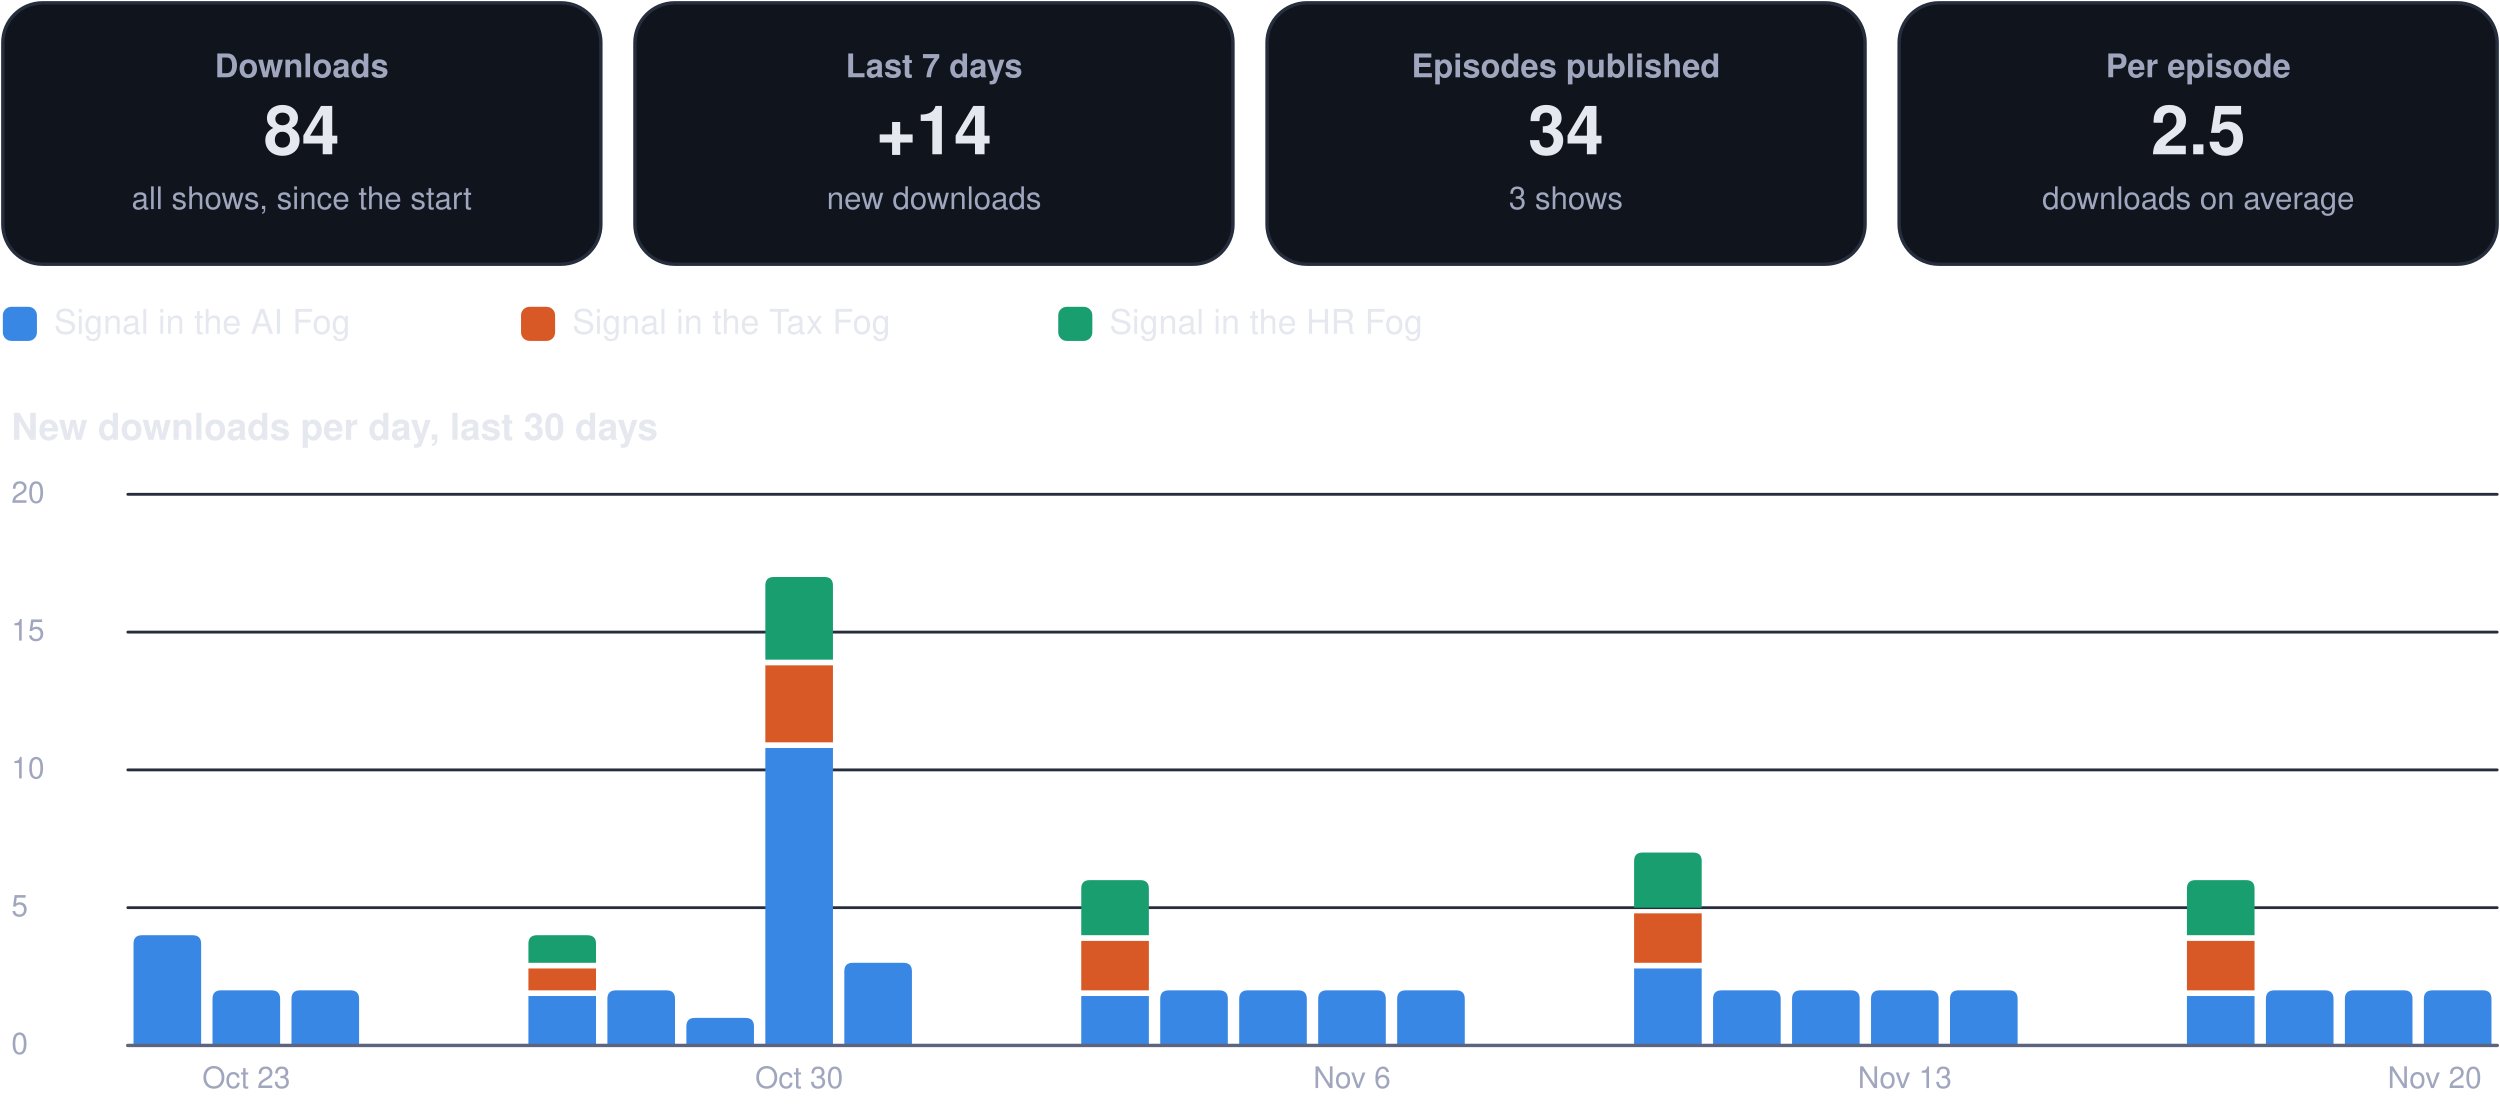
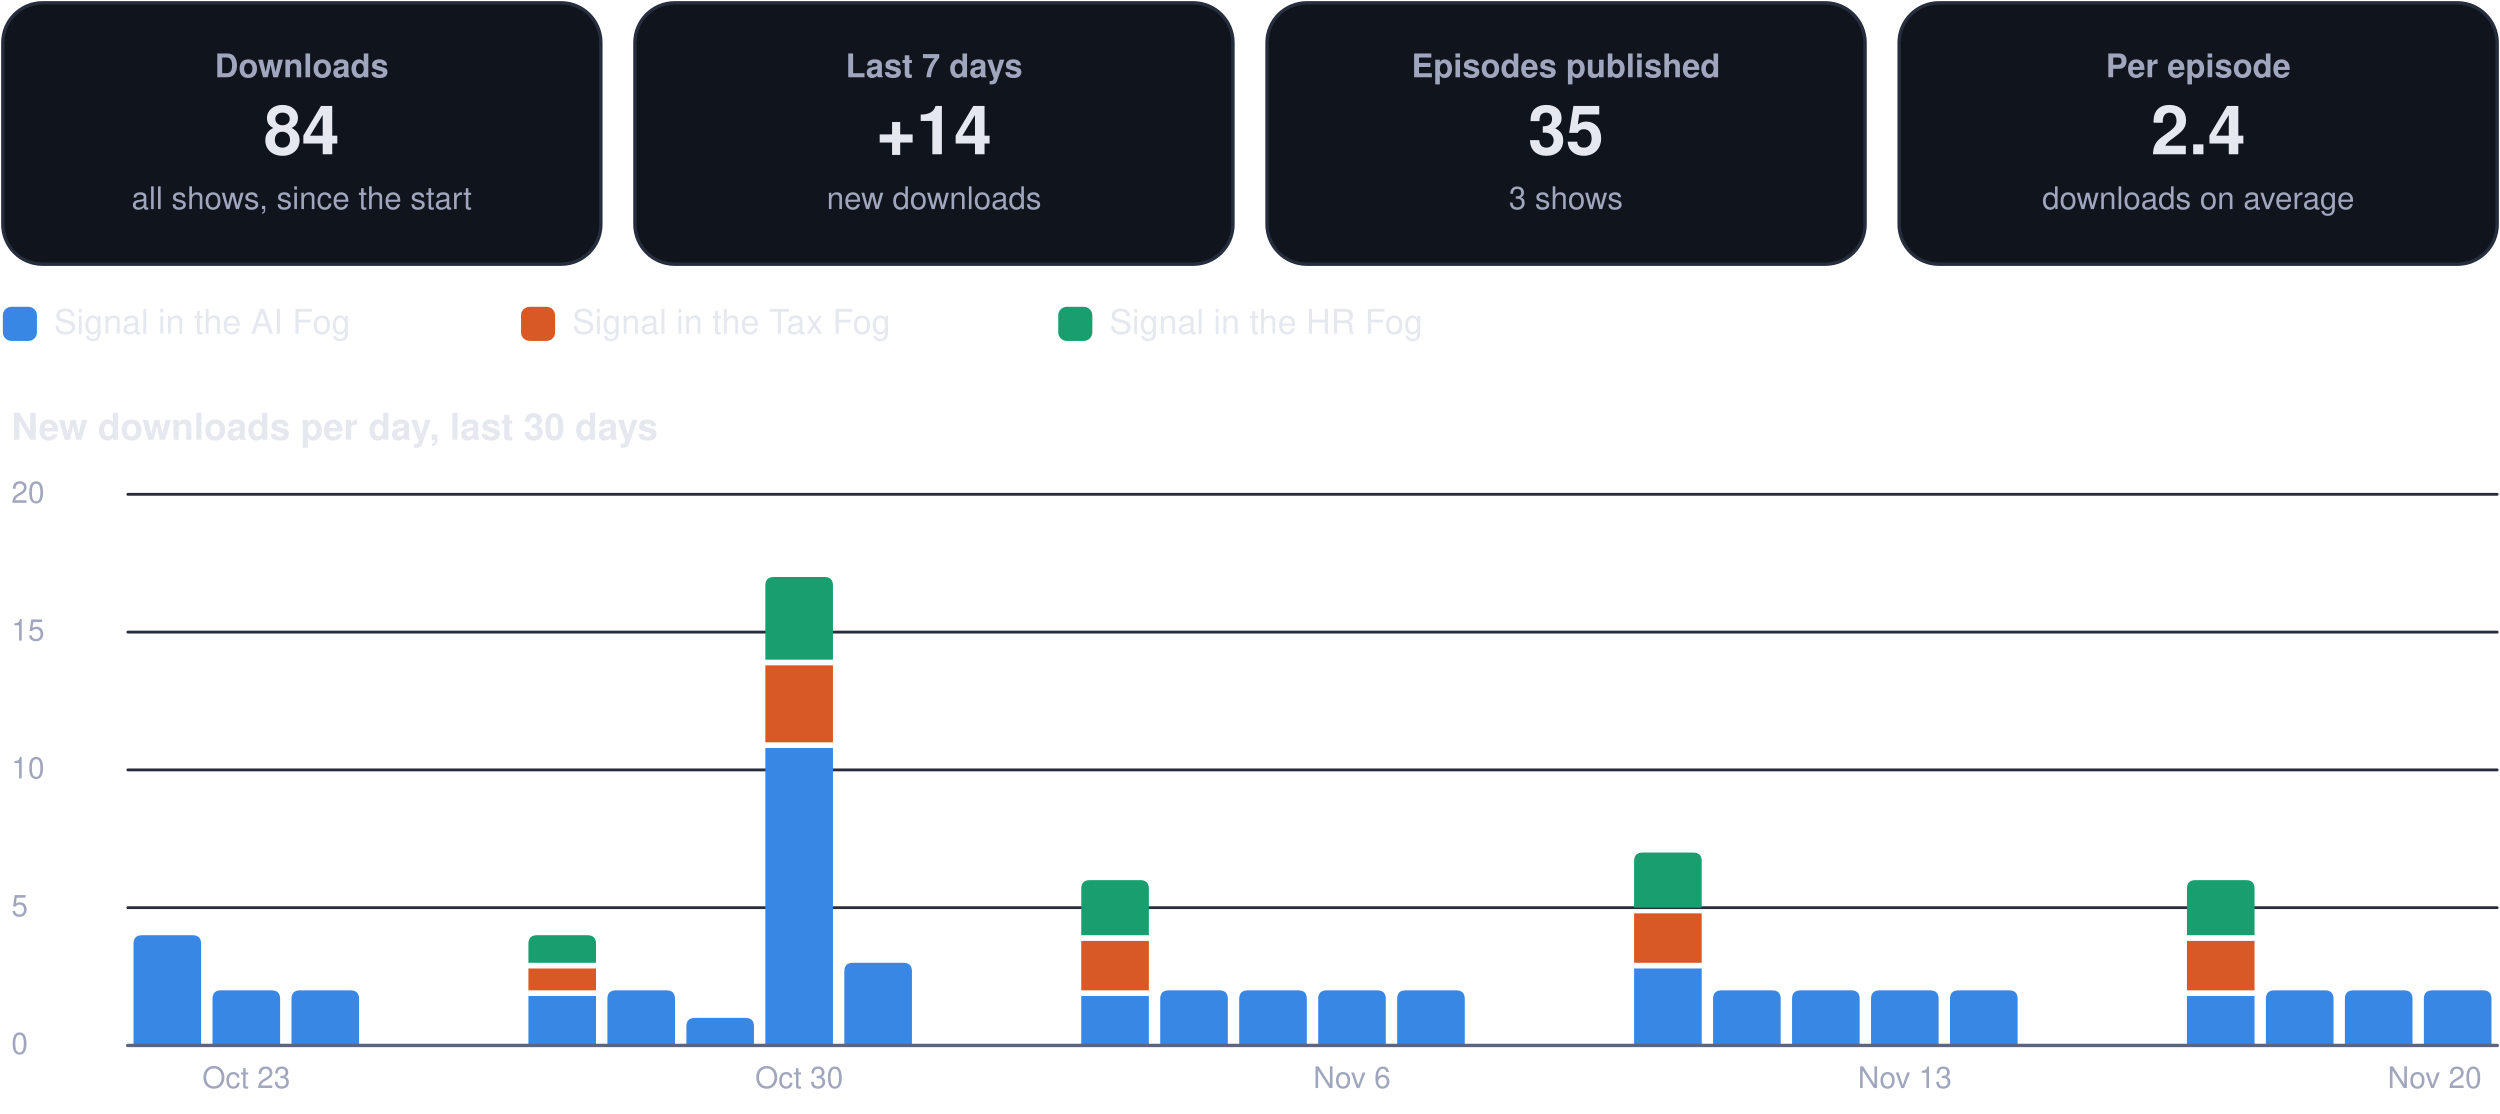
<svg xmlns="http://www.w3.org/2000/svg" viewBox="0 0 880 392" width="880" height="392" role="img" aria-label="Usage dashboard">
  <rect x="1.0" y="1.0" width="210.5" height="92.0" rx="14" fill="#0f141d" stroke="#262d3d" stroke-width="1.2" />
  <g class="box">
    <rect x="5.0" y="10.0" width="202.5" height="74.0" rx="12" fill="none" stroke="none" stroke-width="1.2" class="frame" />
    <text x="106.2" y="27.2" font-family="-apple-system, BlinkMacSystemFont, 'Segoe UI', Helvetica, Arial, sans-serif" font-size="11.5" font-weight="600" fill="#a0a6bd" text-anchor="middle">Downloads</text>
    <text x="106.2" y="54.3" font-family="-apple-system, BlinkMacSystemFont, 'Segoe UI', Helvetica, Arial, sans-serif" font-size="24" font-weight="750" fill="#e6e8f0" text-anchor="middle">84</text>
    <text x="106.2" y="73.6" font-family="-apple-system, BlinkMacSystemFont, 'Segoe UI', Helvetica, Arial, sans-serif" font-size="11" font-weight="400" fill="#a0a6bd" text-anchor="middle">all shows, since the start</text>
  </g>
  <rect x="223.5" y="1.0" width="210.5" height="92.0" rx="14" fill="#0f141d" stroke="#262d3d" stroke-width="1.2" />
  <g class="box">
    <rect x="227.5" y="10.0" width="202.5" height="74.0" rx="12" fill="none" stroke="none" stroke-width="1.2" class="frame" />
    <text x="328.8" y="27.2" font-family="-apple-system, BlinkMacSystemFont, 'Segoe UI', Helvetica, Arial, sans-serif" font-size="11.5" font-weight="600" fill="#a0a6bd" text-anchor="middle">Last 7 days</text>
    <text x="328.8" y="54.3" font-family="-apple-system, BlinkMacSystemFont, 'Segoe UI', Helvetica, Arial, sans-serif" font-size="24" font-weight="750" fill="#e6e8f0" text-anchor="middle">+14</text>
    <text x="328.8" y="73.6" font-family="-apple-system, BlinkMacSystemFont, 'Segoe UI', Helvetica, Arial, sans-serif" font-size="11" font-weight="400" fill="#a0a6bd" text-anchor="middle">new downloads</text>
  </g>
  <rect x="446.0" y="1.0" width="210.5" height="92.0" rx="14" fill="#0f141d" stroke="#262d3d" stroke-width="1.2" />
  <g class="box">
    <rect x="450.0" y="10.0" width="202.5" height="74.0" rx="12" fill="none" stroke="none" stroke-width="1.2" class="frame" />
    <text x="551.2" y="27.2" font-family="-apple-system, BlinkMacSystemFont, 'Segoe UI', Helvetica, Arial, sans-serif" font-size="11.5" font-weight="600" fill="#a0a6bd" text-anchor="middle">Episodes published</text>
-     <text x="551.2" y="54.3" font-family="-apple-system, BlinkMacSystemFont, 'Segoe UI', Helvetica, Arial, sans-serif" font-size="24" font-weight="750" fill="#e6e8f0" text-anchor="middle">34</text>
+     <text x="551.2" y="54.3" font-family="-apple-system, BlinkMacSystemFont, 'Segoe UI', Helvetica, Arial, sans-serif" font-size="24" font-weight="750" fill="#e6e8f0" text-anchor="middle">35</text>
    <text x="551.2" y="73.6" font-family="-apple-system, BlinkMacSystemFont, 'Segoe UI', Helvetica, Arial, sans-serif" font-size="11" font-weight="400" fill="#a0a6bd" text-anchor="middle">3 shows</text>
  </g>
  <rect x="668.5" y="1.0" width="210.5" height="92.0" rx="14" fill="#0f141d" stroke="#262d3d" stroke-width="1.2" />
  <g class="box">
    <rect x="672.5" y="10.0" width="202.5" height="74.0" rx="12" fill="none" stroke="none" stroke-width="1.2" class="frame" />
    <text x="773.8" y="27.2" font-family="-apple-system, BlinkMacSystemFont, 'Segoe UI', Helvetica, Arial, sans-serif" font-size="11.5" font-weight="600" fill="#a0a6bd" text-anchor="middle">Per episode</text>
-     <text x="773.8" y="54.3" font-family="-apple-system, BlinkMacSystemFont, 'Segoe UI', Helvetica, Arial, sans-serif" font-size="24" font-weight="750" fill="#e6e8f0" text-anchor="middle">2.5</text>
+     <text x="773.8" y="54.3" font-family="-apple-system, BlinkMacSystemFont, 'Segoe UI', Helvetica, Arial, sans-serif" font-size="24" font-weight="750" fill="#e6e8f0" text-anchor="middle">2.4</text>
    <text x="773.8" y="73.6" font-family="-apple-system, BlinkMacSystemFont, 'Segoe UI', Helvetica, Arial, sans-serif" font-size="11" font-weight="400" fill="#a0a6bd" text-anchor="middle">downloads on average</text>
  </g>
  <rect x="1.0" y="108.0" width="12.0" height="12.0" rx="3" fill="#3987e5" stroke="none" stroke-width="1.2" />
  <g class="box">
    <rect x="17.0" y="105.0" width="148.4" height="18.0" rx="12" fill="none" stroke="none" stroke-width="1.2" class="frame" />
    <text x="19.0" y="117.5" font-family="-apple-system, BlinkMacSystemFont, 'Segoe UI', Helvetica, Arial, sans-serif" font-size="12" font-weight="500" fill="#e6e8f0" text-anchor="start">Signal in the AI Fog</text>
  </g>
  <rect x="183.4" y="108.0" width="12.0" height="12.0" rx="3" fill="#d95926" stroke="none" stroke-width="1.2" />
  <g class="box">
    <rect x="199.4" y="105.0" width="155.1" height="18.0" rx="12" fill="none" stroke="none" stroke-width="1.2" class="frame" />
    <text x="201.4" y="117.5" font-family="-apple-system, BlinkMacSystemFont, 'Segoe UI', Helvetica, Arial, sans-serif" font-size="12" font-weight="500" fill="#e6e8f0" text-anchor="start">Signal in the Tax Fog</text>
  </g>
  <rect x="372.5" y="108.0" width="12.0" height="12.0" rx="3" fill="#199e70" stroke="none" stroke-width="1.2" />
  <g class="box">
    <rect x="388.5" y="105.0" width="148.4" height="18.0" rx="12" fill="none" stroke="none" stroke-width="1.2" class="frame" />
    <text x="390.5" y="117.5" font-family="-apple-system, BlinkMacSystemFont, 'Segoe UI', Helvetica, Arial, sans-serif" font-size="12" font-weight="500" fill="#e6e8f0" text-anchor="start">Signal in the HR Fog</text>
  </g>
  <g class="box">
    <rect x="1.0" y="140.0" width="878.0" height="22.0" rx="12" fill="none" stroke="none" stroke-width="1.2" class="frame" />
    <text x="4.0" y="154.8" font-family="-apple-system, BlinkMacSystemFont, 'Segoe UI', Helvetica, Arial, sans-serif" font-size="13" font-weight="700" fill="#e6e8f0" text-anchor="start">New downloads per day, last 30 days</text>
  </g>
  <path d="M45,368.0 L879,368.0" fill="none" stroke="#262d3d" stroke-width="1" stroke-linecap="round" stroke-linejoin="round" />
  <g class="box">
    <rect x="1.0" y="360.0" width="42.0" height="16.0" rx="12" fill="none" stroke="none" stroke-width="1.2" class="frame" />
    <text x="4.0" y="371.0" font-family="-apple-system, BlinkMacSystemFont, 'Segoe UI', Helvetica, Arial, sans-serif" font-size="10.5" font-weight="500" fill="#a0a6bd" text-anchor="start">0</text>
  </g>
  <path d="M45,319.5 L879,319.5" fill="none" stroke="#262d3d" stroke-width="1" stroke-linecap="round" stroke-linejoin="round" />
  <g class="box">
    <rect x="1.0" y="311.5" width="42.0" height="16.0" rx="12" fill="none" stroke="none" stroke-width="1.2" class="frame" />
    <text x="4.0" y="322.5" font-family="-apple-system, BlinkMacSystemFont, 'Segoe UI', Helvetica, Arial, sans-serif" font-size="10.5" font-weight="500" fill="#a0a6bd" text-anchor="start">5</text>
  </g>
  <path d="M45,271.0 L879,271.0" fill="none" stroke="#262d3d" stroke-width="1" stroke-linecap="round" stroke-linejoin="round" />
  <g class="box">
    <rect x="1.0" y="263.0" width="42.0" height="16.0" rx="12" fill="none" stroke="none" stroke-width="1.2" class="frame" />
    <text x="4.0" y="274.0" font-family="-apple-system, BlinkMacSystemFont, 'Segoe UI', Helvetica, Arial, sans-serif" font-size="10.5" font-weight="500" fill="#a0a6bd" text-anchor="start">10</text>
  </g>
  <path d="M45,222.5 L879,222.5" fill="none" stroke="#262d3d" stroke-width="1" stroke-linecap="round" stroke-linejoin="round" />
  <g class="box">
    <rect x="1.0" y="214.5" width="42.0" height="16.0" rx="12" fill="none" stroke="none" stroke-width="1.2" class="frame" />
    <text x="4.0" y="225.5" font-family="-apple-system, BlinkMacSystemFont, 'Segoe UI', Helvetica, Arial, sans-serif" font-size="10.5" font-weight="500" fill="#a0a6bd" text-anchor="start">15</text>
  </g>
  <path d="M45,174.0 L879,174.0" fill="none" stroke="#262d3d" stroke-width="1" stroke-linecap="round" stroke-linejoin="round" />
  <g class="box">
    <rect x="1.0" y="166.0" width="42.0" height="16.0" rx="12" fill="none" stroke="none" stroke-width="1.2" class="frame" />
    <text x="4.0" y="177.0" font-family="-apple-system, BlinkMacSystemFont, 'Segoe UI', Helvetica, Arial, sans-serif" font-size="10.5" font-weight="500" fill="#a0a6bd" text-anchor="start">20</text>
  </g>
  <path d="M47.0,368.0 L47.0,332.2 Q47.0,329.2 50.0,329.2 L67.8,329.2 Q70.8,329.2 70.8,332.2 L70.8,368.0 Z" fill="#3987e5" />
  <path d="M74.8,368.0 L74.8,351.6 Q74.8,348.6 77.8,348.6 L95.6,348.6 Q98.6,348.6 98.6,351.6 L98.6,368.0 Z" fill="#3987e5" />
  <g class="box">
    <rect x="64.7" y="372.0" width="44.0" height="16.0" rx="12" fill="none" stroke="none" stroke-width="1.2" class="frame" />
    <text x="86.7" y="383.0" font-family="-apple-system, BlinkMacSystemFont, 'Segoe UI', Helvetica, Arial, sans-serif" font-size="10.5" font-weight="500" fill="#a0a6bd" text-anchor="middle">Oct 23</text>
  </g>
  <path d="M102.6,368.0 L102.6,351.6 Q102.6,348.6 105.6,348.6 L123.4,348.6 Q126.4,348.6 126.4,351.6 L126.4,368.0 Z" fill="#3987e5" />
  <path d="M186.0,350.6 h23.8 v17.4 h-23.8 Z" fill="#3987e5" />
  <path d="M186.0,340.9 h23.8 v7.7 h-23.8 Z" fill="#d95926" />
  <path d="M186.0,338.9 L186.0,332.2 Q186.0,329.2 189.0,329.2 L206.8,329.2 Q209.8,329.2 209.8,332.2 L209.8,338.9 Z" fill="#199e70" />
  <path d="M213.8,368.0 L213.8,351.6 Q213.8,348.6 216.8,348.6 L234.6,348.6 Q237.6,348.6 237.6,351.6 L237.6,368.0 Z" fill="#3987e5" />
  <path d="M241.6,368.0 L241.6,361.3 Q241.6,358.3 244.6,358.3 L262.4,358.3 Q265.4,358.3 265.4,361.3 L265.4,368.0 Z" fill="#3987e5" />
  <path d="M269.4,263.3 h23.8 v104.7 h-23.8 Z" fill="#3987e5" />
  <path d="M269.4,234.2 h23.8 v27.1 h-23.8 Z" fill="#d95926" />
  <path d="M269.4,232.2 L269.4,206.1 Q269.4,203.1 272.4,203.1 L290.2,203.1 Q293.2,203.1 293.2,206.1 L293.2,232.2 Z" fill="#199e70" />
  <g class="box">
    <rect x="259.3" y="372.0" width="44.0" height="16.0" rx="12" fill="none" stroke="none" stroke-width="1.2" class="frame" />
    <text x="281.3" y="383.0" font-family="-apple-system, BlinkMacSystemFont, 'Segoe UI', Helvetica, Arial, sans-serif" font-size="10.5" font-weight="500" fill="#a0a6bd" text-anchor="middle">Oct 30</text>
  </g>
  <path d="M297.2,368.0 L297.2,341.9 Q297.2,338.9 300.2,338.9 L318.0,338.9 Q321.0,338.9 321.0,341.9 L321.0,368.0 Z" fill="#3987e5" />
  <path d="M380.6,350.6 h23.8 v17.4 h-23.8 Z" fill="#3987e5" />
  <path d="M380.6,331.2 h23.8 v17.4 h-23.8 Z" fill="#d95926" />
  <path d="M380.6,329.2 L380.6,312.8 Q380.6,309.8 383.6,309.8 L401.4,309.8 Q404.4,309.8 404.4,312.8 L404.4,329.2 Z" fill="#199e70" />
  <path d="M408.4,368.0 L408.4,351.6 Q408.4,348.6 411.4,348.6 L429.2,348.6 Q432.2,348.6 432.2,351.6 L432.2,368.0 Z" fill="#3987e5" />
  <path d="M436.2,368.0 L436.2,351.6 Q436.2,348.6 439.2,348.6 L457.0,348.6 Q460.0,348.6 460.0,351.6 L460.0,368.0 Z" fill="#3987e5" />
  <path d="M464.0,368.0 L464.0,351.6 Q464.0,348.6 467.0,348.6 L484.8,348.6 Q487.8,348.6 487.8,351.6 L487.8,368.0 Z" fill="#3987e5" />
  <g class="box">
    <rect x="453.9" y="372.0" width="44.0" height="16.0" rx="12" fill="none" stroke="none" stroke-width="1.2" class="frame" />
    <text x="475.9" y="383.0" font-family="-apple-system, BlinkMacSystemFont, 'Segoe UI', Helvetica, Arial, sans-serif" font-size="10.5" font-weight="500" fill="#a0a6bd" text-anchor="middle">Nov 6</text>
  </g>
  <path d="M491.8,368.0 L491.8,351.6 Q491.8,348.6 494.8,348.6 L512.6,348.6 Q515.6,348.6 515.6,351.6 L515.6,368.0 Z" fill="#3987e5" />
  <path d="M575.2,340.9 h23.8 v27.1 h-23.8 Z" fill="#3987e5" />
  <path d="M575.2,321.5 h23.8 v17.4 h-23.8 Z" fill="#d95926" />
  <path d="M575.2,319.5 L575.2,303.1 Q575.2,300.1 578.2,300.1 L596.0,300.1 Q599.0,300.1 599.0,303.1 L599.0,319.5 Z" fill="#199e70" />
  <path d="M603.0,368.0 L603.0,351.6 Q603.0,348.6 606.0,348.6 L623.8,348.6 Q626.8,348.6 626.8,351.6 L626.8,368.0 Z" fill="#3987e5" />
  <path d="M630.8,368.0 L630.8,351.6 Q630.8,348.6 633.8,348.6 L651.6,348.6 Q654.6,348.6 654.6,351.6 L654.6,368.0 Z" fill="#3987e5" />
  <path d="M658.6,368.0 L658.6,351.6 Q658.6,348.6 661.6,348.6 L679.4,348.6 Q682.4,348.6 682.4,351.6 L682.4,368.0 Z" fill="#3987e5" />
  <g class="box">
    <rect x="648.5" y="372.0" width="44.0" height="16.0" rx="12" fill="none" stroke="none" stroke-width="1.2" class="frame" />
    <text x="670.5" y="383.0" font-family="-apple-system, BlinkMacSystemFont, 'Segoe UI', Helvetica, Arial, sans-serif" font-size="10.5" font-weight="500" fill="#a0a6bd" text-anchor="middle">Nov 13</text>
  </g>
  <path d="M686.4,368.0 L686.4,351.6 Q686.4,348.6 689.4,348.6 L707.2,348.6 Q710.2,348.6 710.2,351.6 L710.2,368.0 Z" fill="#3987e5" />
  <path d="M769.8,350.6 h23.8 v17.4 h-23.8 Z" fill="#3987e5" />
  <path d="M769.8,331.2 h23.8 v17.4 h-23.8 Z" fill="#d95926" />
  <path d="M769.8,329.2 L769.8,312.8 Q769.8,309.8 772.8,309.8 L790.6,309.8 Q793.6,309.8 793.6,312.8 L793.6,329.2 Z" fill="#199e70" />
  <path d="M797.6,368.0 L797.6,351.6 Q797.6,348.6 800.6,348.6 L818.4,348.6 Q821.4,348.6 821.4,351.6 L821.4,368.0 Z" fill="#3987e5" />
  <path d="M825.4,368.0 L825.4,351.6 Q825.4,348.6 828.4,348.6 L846.2,348.6 Q849.2,348.6 849.2,351.6 L849.2,368.0 Z" fill="#3987e5" />
  <path d="M853.2,368.0 L853.2,351.6 Q853.2,348.6 856.2,348.6 L874.0,348.6 Q877.0,348.6 877.0,351.6 L877.0,368.0 Z" fill="#3987e5" />
  <g class="box">
    <rect x="835.0" y="372.0" width="44.0" height="16.0" rx="12" fill="none" stroke="none" stroke-width="1.2" class="frame" />
    <text x="857.0" y="383.0" font-family="-apple-system, BlinkMacSystemFont, 'Segoe UI', Helvetica, Arial, sans-serif" font-size="10.5" font-weight="500" fill="#a0a6bd" text-anchor="middle">Nov 20</text>
  </g>
  <path d="M45,368 L879,368" fill="none" stroke="#5d6480" stroke-width="1.2" stroke-linecap="round" stroke-linejoin="round" />
</svg>
